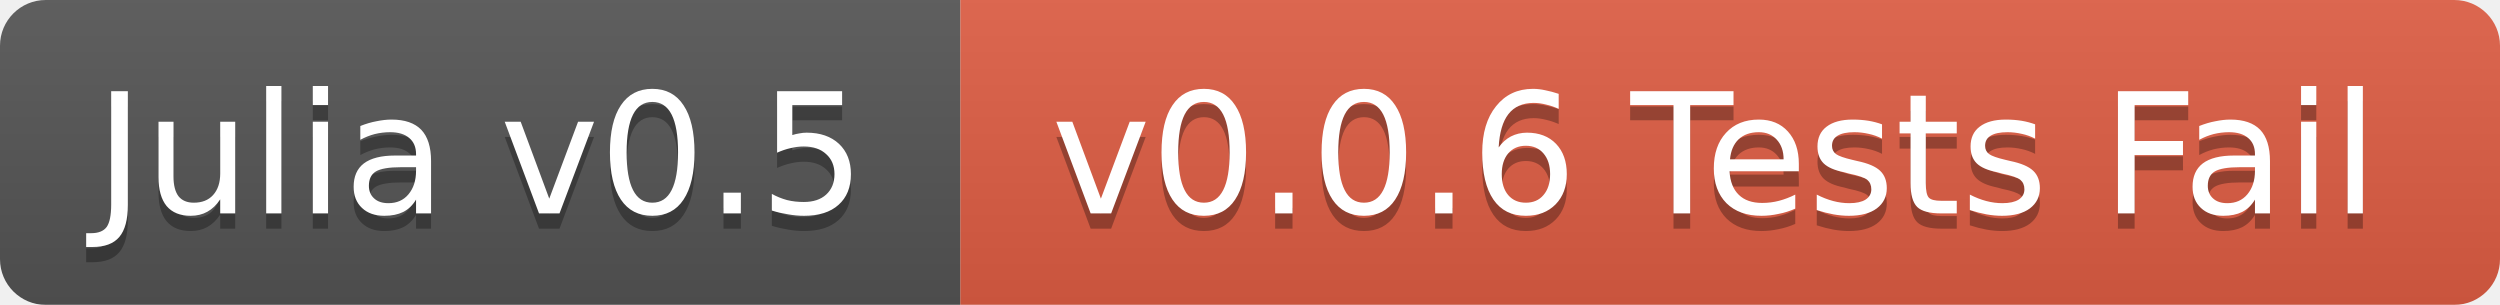
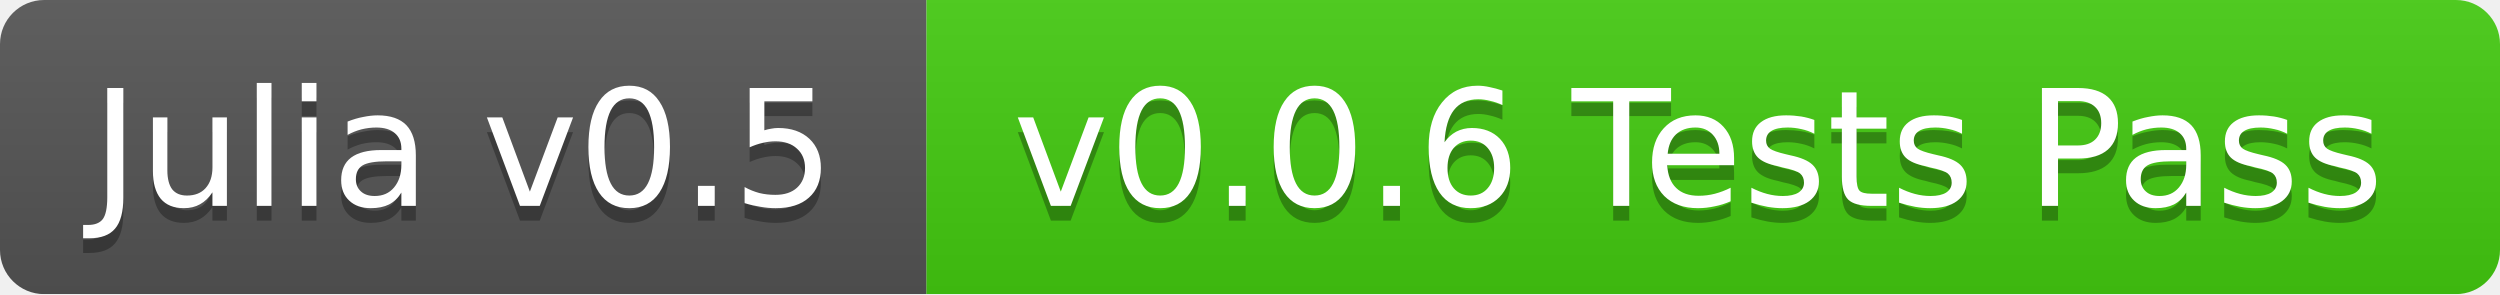
- <svg xmlns="http://www.w3.org/2000/svg" width="164" height="20">
+ <svg xmlns="http://www.w3.org/2000/svg" width="170" height="20">
  <linearGradient id="b" x2="0" y2="100%">
    <stop offset="0" stop-color="#bbb" stop-opacity=".1" />
    <stop offset="1" stop-opacity=".1" />
  </linearGradient>
  <mask id="a">
-     <rect width="164" height="20" rx="3" fill="#fff" />
+     <rect width="170" height="20" rx="3" fill="#fff" />
  </mask>
  <g mask="url(#a)">
    <path fill="#555" d="M0 0h63v20H0z" />
-     <path fill="#e05d44" d="M63 0h101v20H63z" />
-     <path fill="url(#b)" d="M0 0h164v20H0z" />
+     <path fill="#4c1" d="M63 0h107v20H63z" />
+     <path fill="url(#b)" d="M0 0h170v20H0z" />
  </g>
  <g fill="#fff" text-anchor="middle" font-family="DejaVu Sans,Verdana,Geneva,sans-serif" font-size="11">
    <text x="31.5" y="15" fill="#010101" fill-opacity=".3">Julia v0.5</text>
    <text x="31.5" y="14">Julia v0.5</text>
-     <text x="112.5" y="15" fill="#010101" fill-opacity=".3">v0.0.6 Tests Fail</text>
-     <text x="112.5" y="14">v0.0.6 Tests Fail</text>
+     <text x="115.5" y="15" fill="#010101" fill-opacity=".3">v0.0.6 Tests Pass</text>
+     <text x="115.5" y="14">v0.0.6 Tests Pass</text>
  </g>
</svg>
